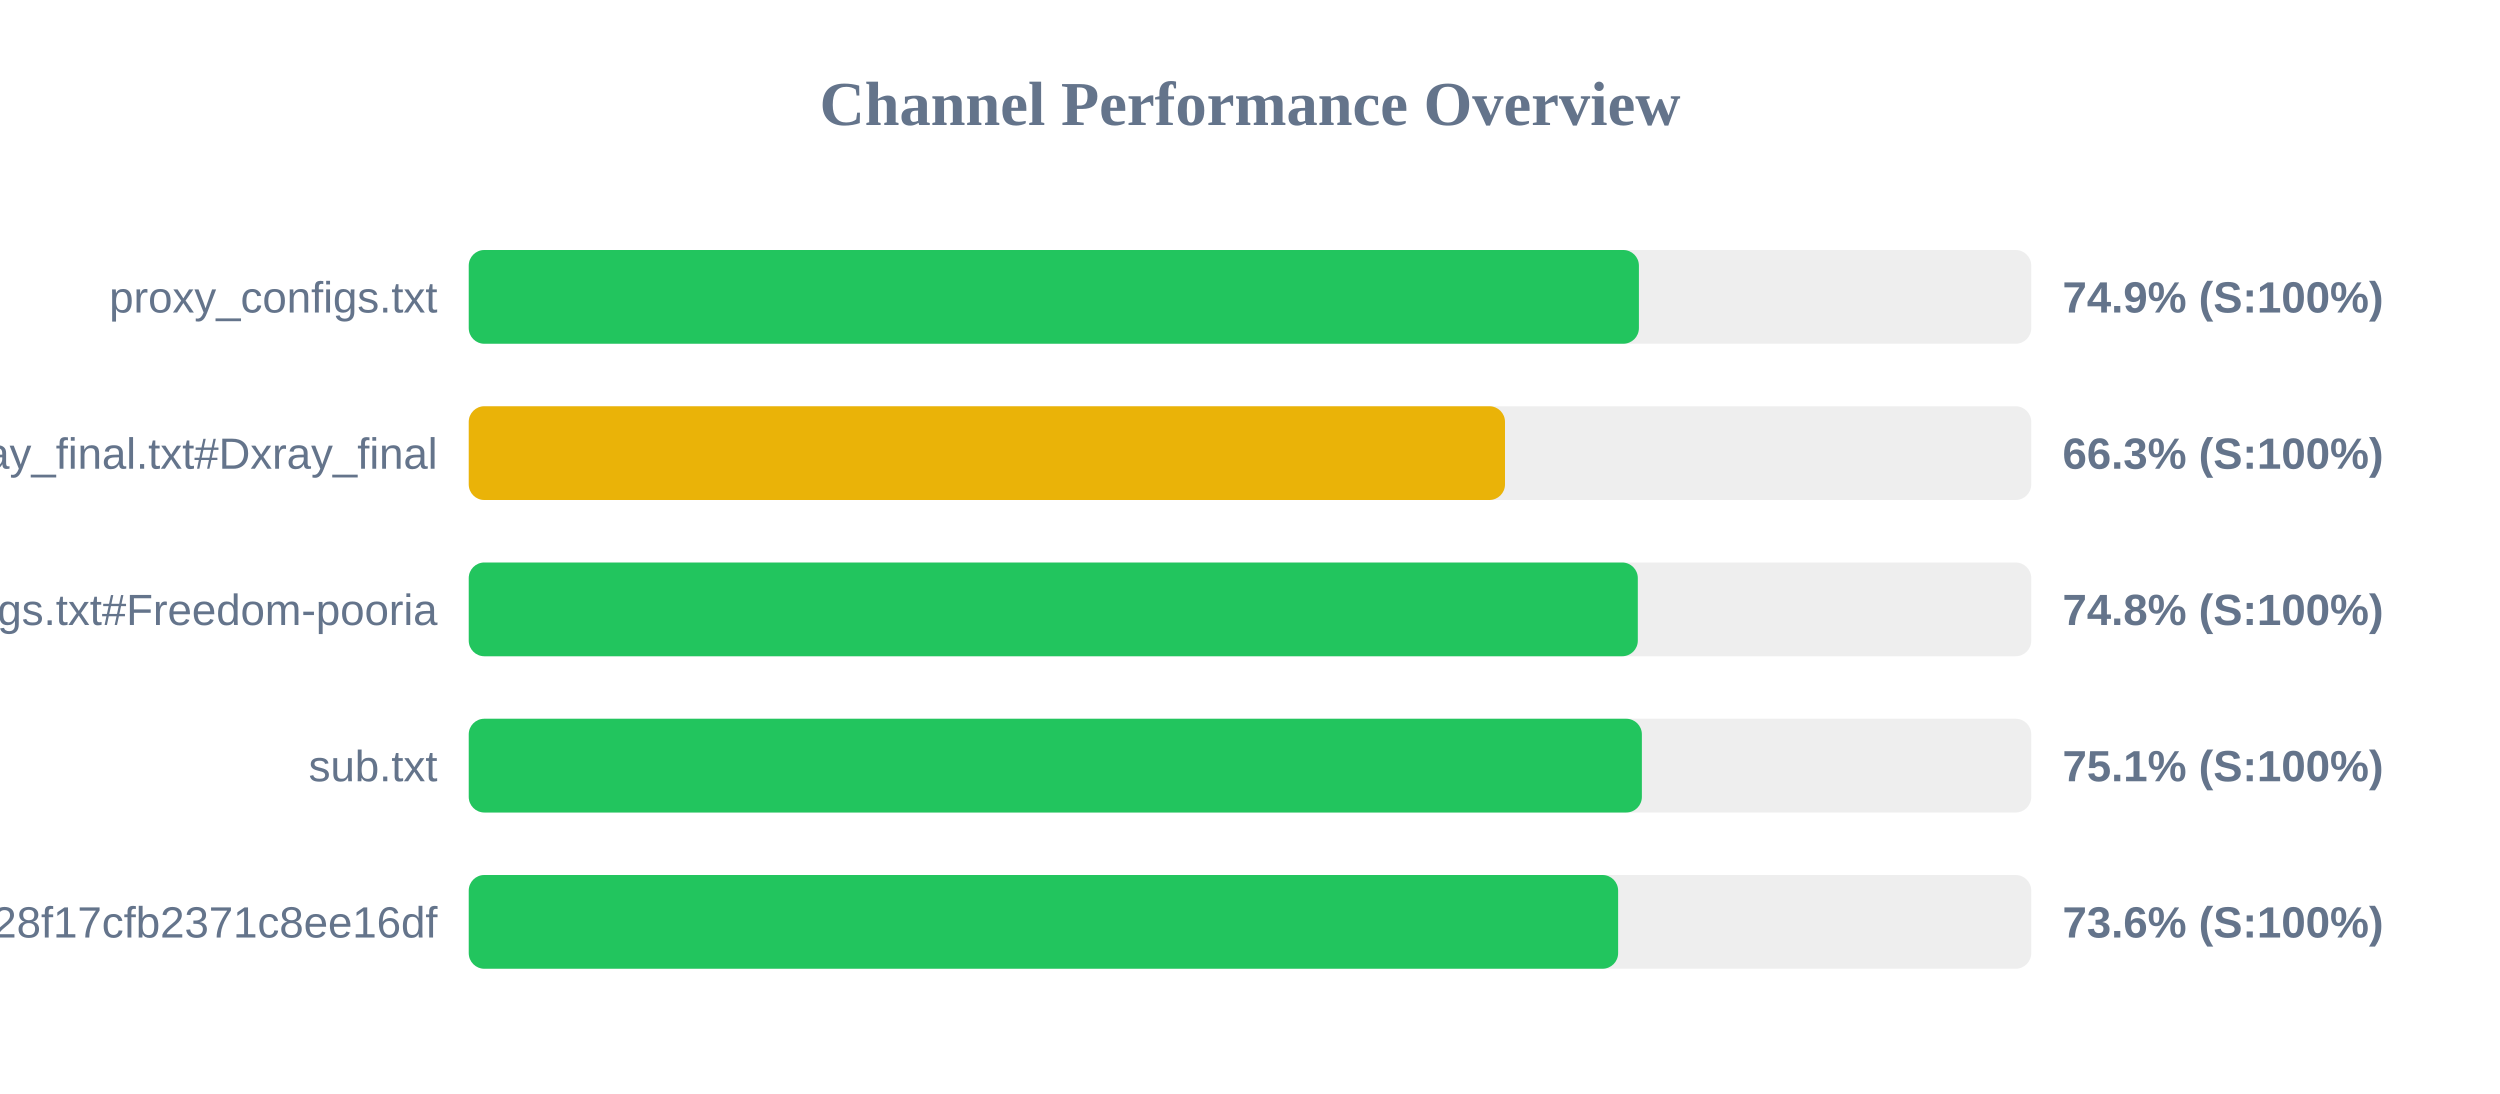
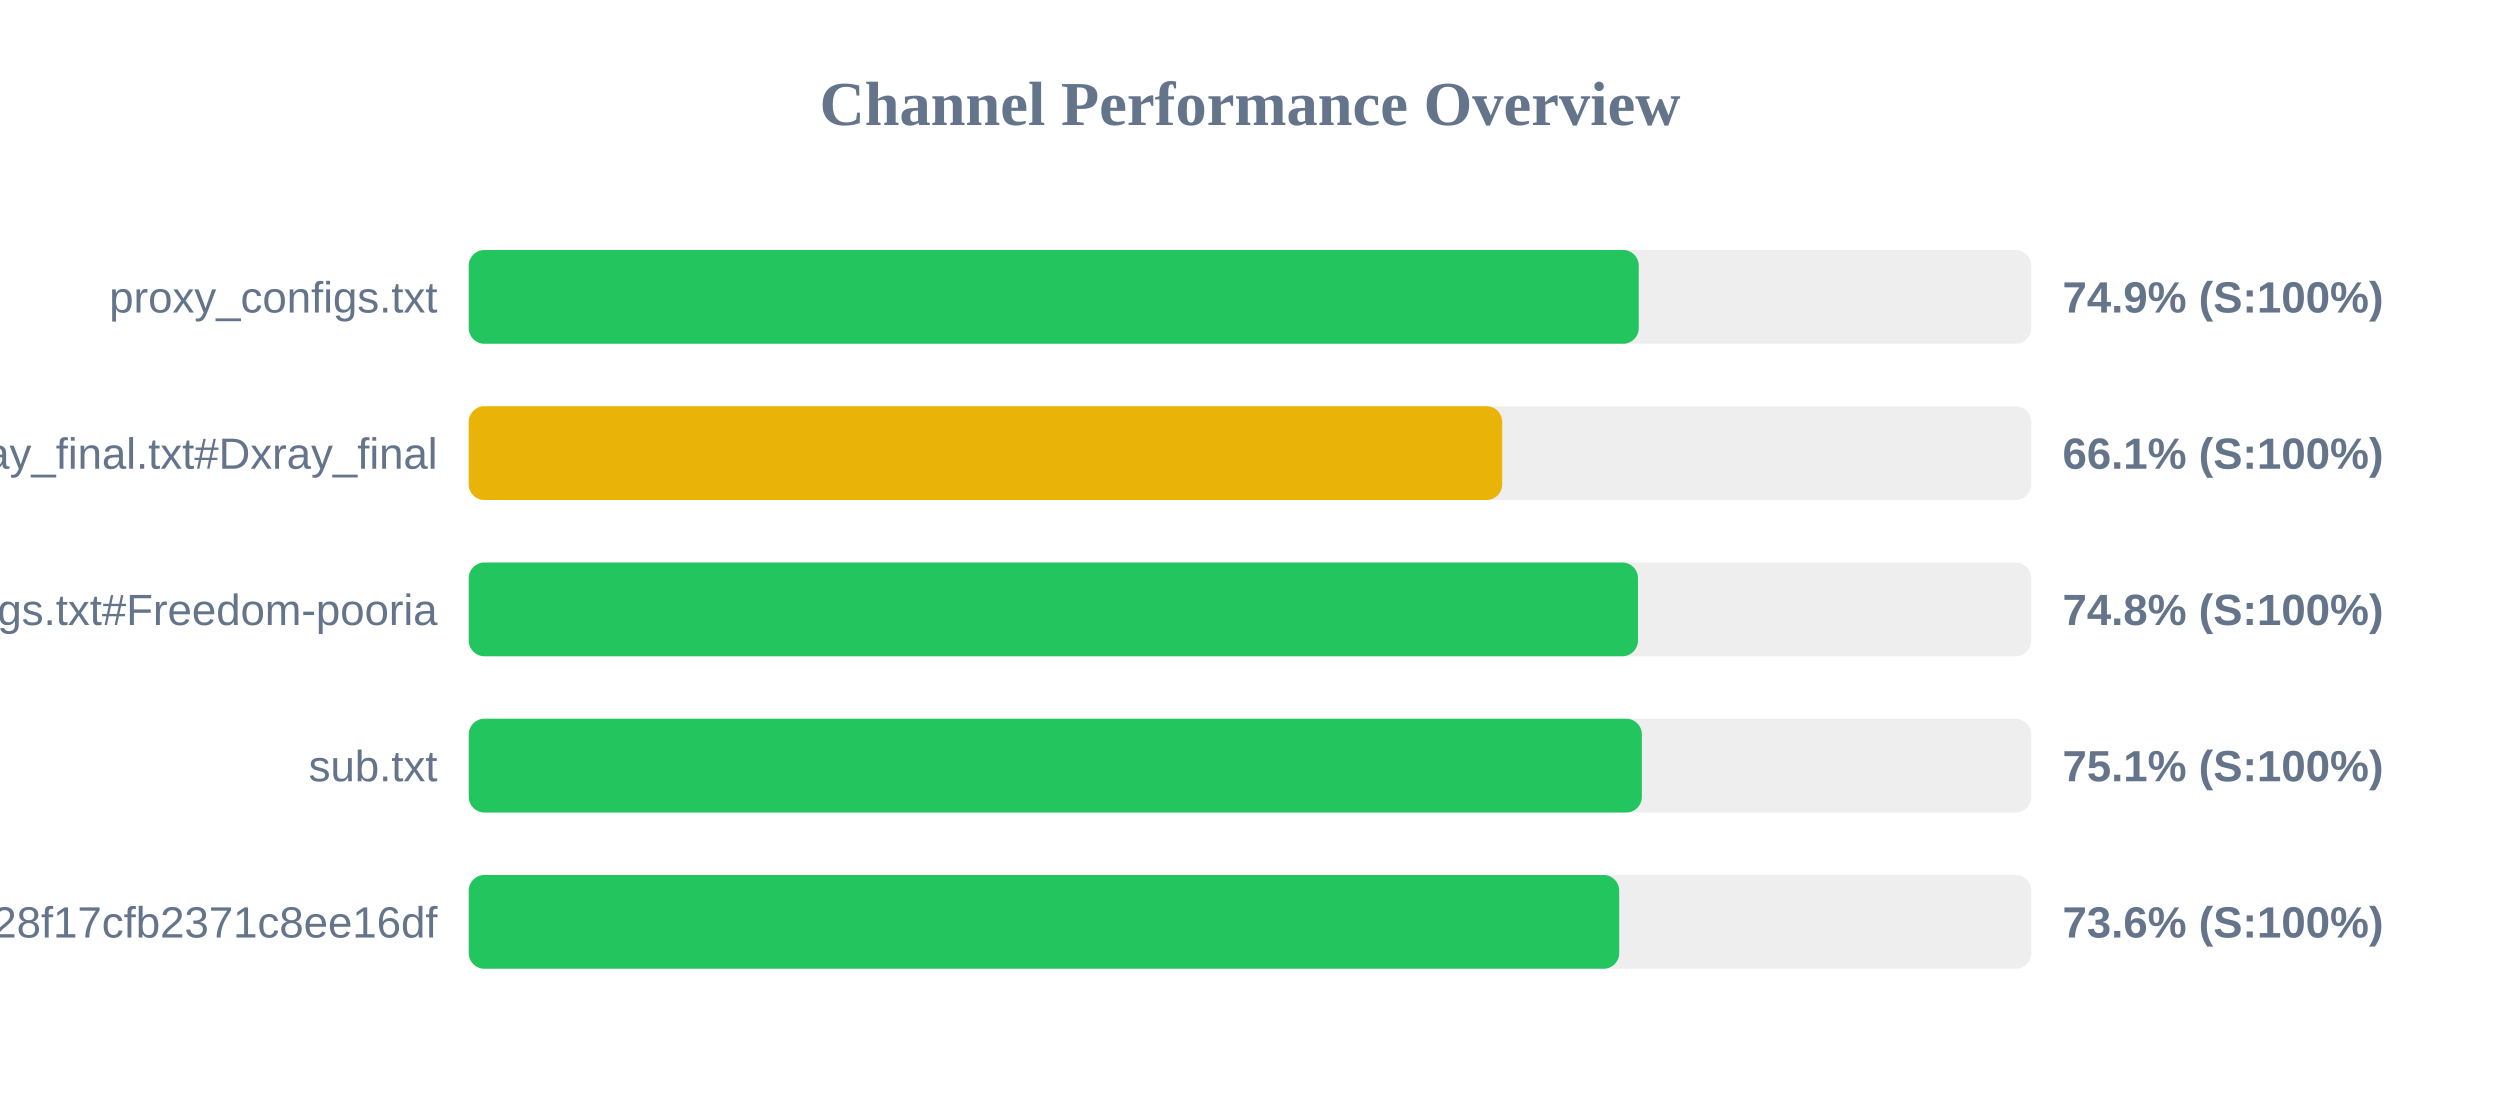
<svg xmlns="http://www.w3.org/2000/svg" width="800" height="350" version="1.1">
  <style>
        .row { font: 14px Arial; fill: #64748b; }
        .score { font: bold 14px Arial; fill: #64748b; }
    </style>
  <text x="400" y="40" text-anchor="middle" font-size="20px" font-weight="bold" fill="#64748b">Channel Performance Overview</text>
  <rect x="150" y="80" width="500" height="30" fill="#eee" rx="5" />
-   <rect x="150" y="80" width="374.45" height="30" fill="#22c55e" rx="5" />
+   <rect x="150" y="80" width="374.4" height="30" fill="#22c55e" rx="5" />
  <text x="140" y="100" text-anchor="end" class="row">proxy_configs.txt</text>
  <text x="660" y="100" text-anchor="start" class="score">74.9% (S:100%)</text>
  <rect x="150" y="130" width="500" height="30" fill="#eee" rx="5" />
-   <rect x="150" y="130" width="331.6" height="30" fill="#eab308" rx="5" />
+   <rect x="150" y="130" width="330.7" height="30" fill="#eab308" rx="5" />
  <text x="140" y="150" text-anchor="end" class="row">xray_final.txt#Dxray_final</text>
-   <text x="660" y="150" text-anchor="start" class="score">66.3% (S:100%)</text>
+   <text x="660" y="150" text-anchor="start" class="score">66.1% (S:100%)</text>
  <rect x="150" y="180" width="500" height="30" fill="#eee" rx="5" />
-   <rect x="150" y="180" width="374.1" height="30" fill="#22c55e" rx="5" />
+   <rect x="150" y="180" width="374.15" height="30" fill="#22c55e" rx="5" />
  <text x="140" y="200" text-anchor="end" class="row">v2ray_configs.txt#Freedom-pooria</text>
  <text x="660" y="200" text-anchor="start" class="score">74.8% (S:100%)</text>
  <rect x="150" y="230" width="500" height="30" fill="#eee" rx="5" />
  <rect x="150" y="230" width="375.4" height="30" fill="#22c55e" rx="5" />
  <text x="140" y="250" text-anchor="end" class="row">sub.txt</text>
  <text x="660" y="250" text-anchor="start" class="score">75.1% (S:100%)</text>
  <rect x="150" y="280" width="500" height="30" fill="#eee" rx="5" />
-   <rect x="150" y="280" width="367.8" height="30" fill="#22c55e" rx="5" />
+   <rect x="150" y="280" width="368.15" height="30" fill="#22c55e" rx="5" />
  <text x="140" y="300" text-anchor="end" class="row">?token=fedfed7b41b828f17cfb2371c8ee16df</text>
  <text x="660" y="300" text-anchor="start" class="score">73.6% (S:100%)</text>
</svg>
